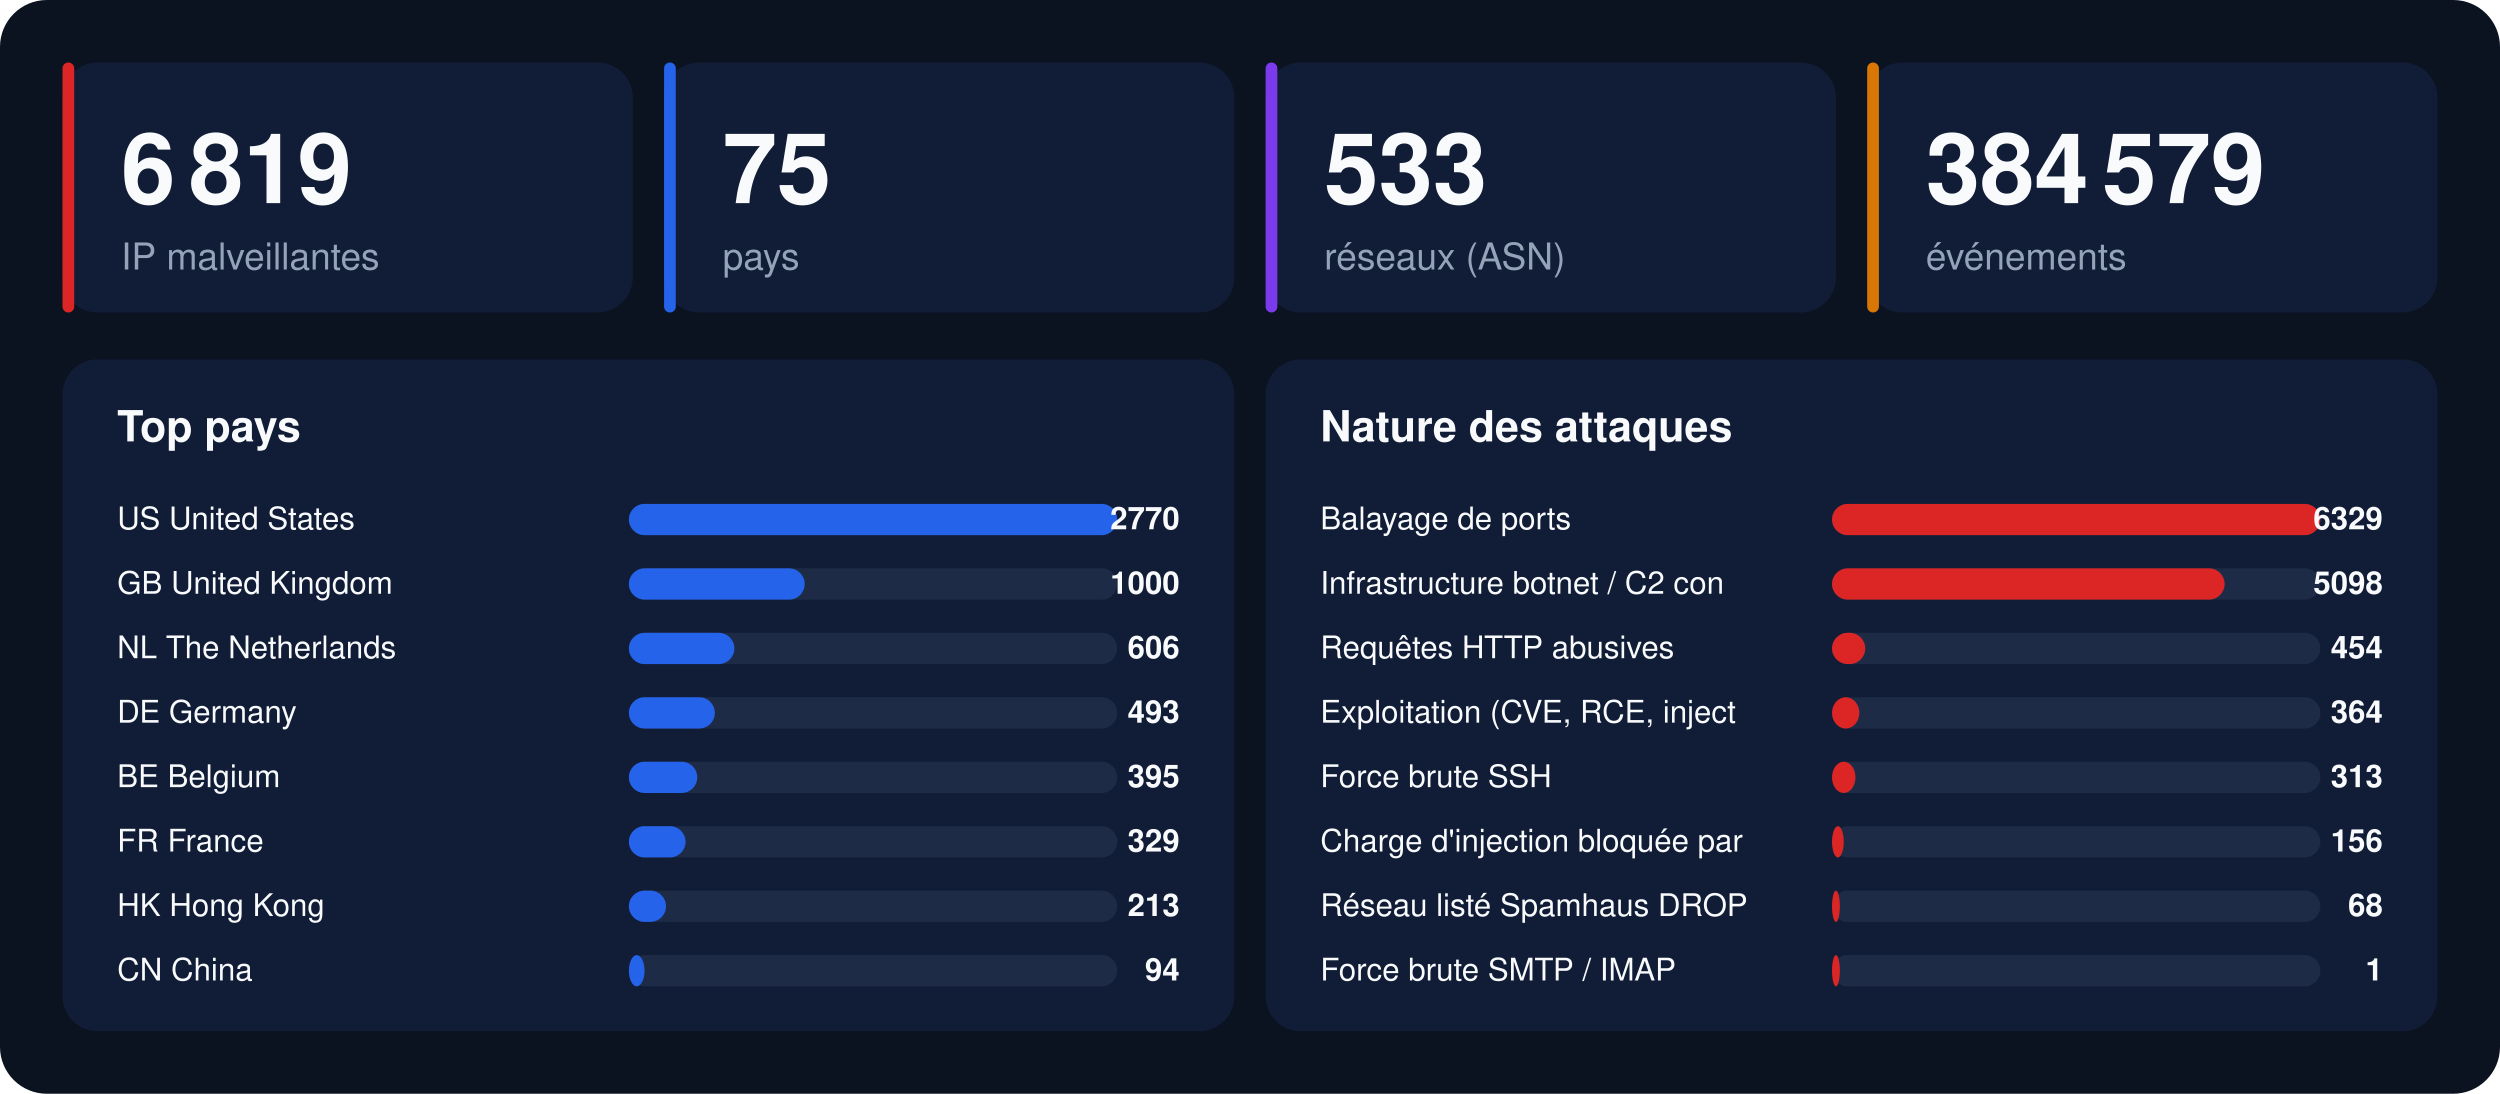
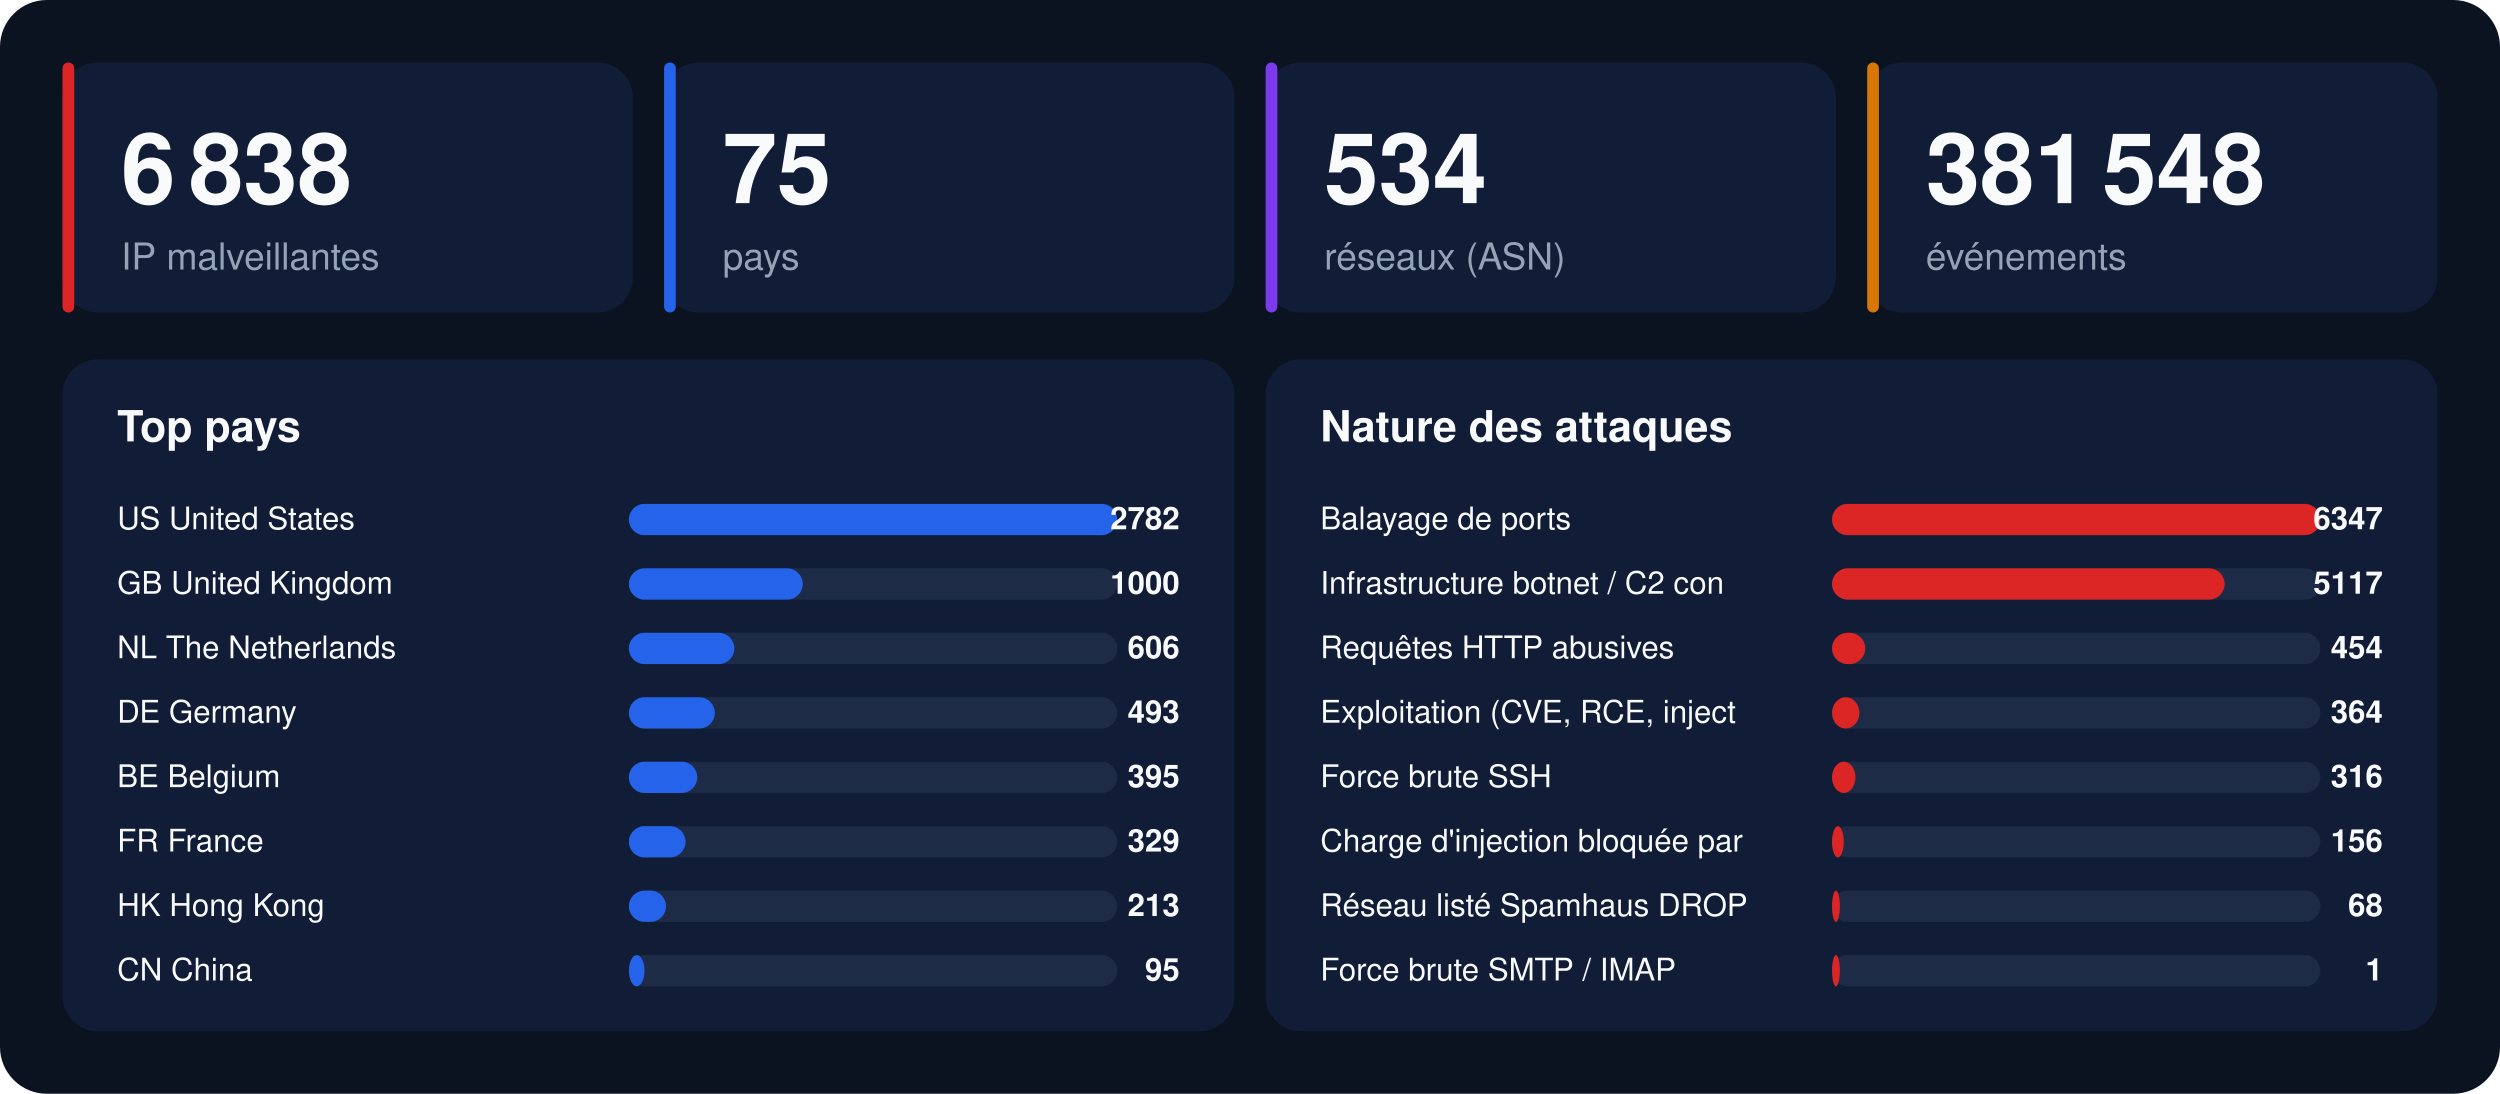
<svg xmlns="http://www.w3.org/2000/svg" width="1280" height="560" viewBox="0 0 1280 560" font-family="-apple-system,BlinkMacSystemFont,'Segoe UI',Helvetica,Arial,sans-serif">
  <rect width="1280" height="560" rx="24" fill="#0b1220" />
  <rect x="32" y="32" width="292" height="128" rx="18" fill="#111d36" />
  <rect x="32" y="32" width="6" height="128" rx="3" fill="#dc2626" />
-   <text x="62" y="104" font-size="50" font-weight="800" fill="#f8fafc">6 819</text>
+   <text x="62" y="104" font-size="50" font-weight="800" fill="#f8fafc">6 838</text>
  <text x="62" y="138" font-size="19" fill="#94a3b8">IP malveillantes</text>
  <rect x="340" y="32" width="292" height="128" rx="18" fill="#111d36" />
  <rect x="340" y="32" width="6" height="128" rx="3" fill="#2563eb" />
  <text x="370" y="104" font-size="50" font-weight="800" fill="#f8fafc">75</text>
  <text x="370" y="138" font-size="19" fill="#94a3b8">pays</text>
  <rect x="648" y="32" width="292" height="128" rx="18" fill="#111d36" />
  <rect x="648" y="32" width="6" height="128" rx="3" fill="#7c3aed" />
-   <text x="678" y="104" font-size="50" font-weight="800" fill="#f8fafc">533</text>
+   <text x="678" y="104" font-size="50" font-weight="800" fill="#f8fafc">534</text>
  <text x="678" y="138" font-size="19" fill="#94a3b8">réseaux (ASN)</text>
  <rect x="956" y="32" width="292" height="128" rx="18" fill="#111d36" />
  <rect x="956" y="32" width="6" height="128" rx="3" fill="#d97706" />
-   <text x="986" y="104" font-size="50" font-weight="800" fill="#f8fafc">384 579</text>
+   <text x="986" y="104" font-size="50" font-weight="800" fill="#f8fafc">381 548</text>
  <text x="986" y="138" font-size="19" fill="#94a3b8">événements</text>
  <rect x="32" y="184" width="600" height="344" rx="18" fill="#111d36" />
  <text x="60" y="226" font-size="22" font-weight="700" fill="#f8fafc">Top pays</text>
  <text x="60" y="271" font-size="16" fill="#f8fafc">US  United States</text>
  <rect x="322" y="258" width="250" height="16" rx="8" fill="#1e2b47" />
  <rect x="322" y="258" width="250" height="16" rx="8" fill="#2563eb" />
-   <text x="604" y="271" font-size="16" font-weight="700" text-anchor="end" fill="#f8fafc">2770</text>
+   <text x="604" y="271" font-size="16" font-weight="700" text-anchor="end" fill="#f8fafc">2782</text>
  <text x="60" y="304" font-size="16" fill="#f8fafc">GB  United Kingdom</text>
  <rect x="322" y="291" width="250" height="16" rx="8" fill="#1e2b47" />
-   <rect x="322" y="291" width="90" height="16" rx="8" fill="#2563eb" />
+   <rect x="322" y="291" width="89" height="16" rx="8" fill="#2563eb" />
  <text x="604" y="304" font-size="16" font-weight="700" text-anchor="end" fill="#f8fafc">1000</text>
  <text x="60" y="337" font-size="16" fill="#f8fafc">NL  The Netherlands</text>
  <rect x="322" y="324" width="250" height="16" rx="8" fill="#1e2b47" />
  <rect x="322" y="324" width="54" height="16" rx="8" fill="#2563eb" />
  <text x="604" y="337" font-size="16" font-weight="700" text-anchor="end" fill="#f8fafc">606</text>
  <text x="60" y="370" font-size="16" fill="#f8fafc">DE  Germany</text>
  <rect x="322" y="357" width="250" height="16" rx="8" fill="#1e2b47" />
  <rect x="322" y="357" width="44" height="16" rx="8" fill="#2563eb" />
  <text x="604" y="370" font-size="16" font-weight="700" text-anchor="end" fill="#f8fafc">493</text>
  <text x="60" y="403" font-size="16" fill="#f8fafc">BE  Belgium</text>
  <rect x="322" y="390" width="250" height="16" rx="8" fill="#1e2b47" />
  <rect x="322" y="390" width="35" height="16" rx="8" fill="#2563eb" />
  <text x="604" y="403" font-size="16" font-weight="700" text-anchor="end" fill="#f8fafc">395</text>
  <text x="60" y="436" font-size="16" fill="#f8fafc">FR  France</text>
  <rect x="322" y="423" width="250" height="16" rx="8" fill="#1e2b47" />
  <rect x="322" y="423" width="29" height="16" rx="8" fill="#2563eb" />
  <text x="604" y="436" font-size="16" font-weight="700" text-anchor="end" fill="#f8fafc">329</text>
  <text x="60" y="469" font-size="16" fill="#f8fafc">HK  Hong Kong</text>
  <rect x="322" y="456" width="250" height="16" rx="8" fill="#1e2b47" />
  <rect x="322" y="456" width="19" height="16" rx="8" fill="#2563eb" />
  <text x="604" y="469" font-size="16" font-weight="700" text-anchor="end" fill="#f8fafc">213</text>
  <text x="60" y="502" font-size="16" fill="#f8fafc">CN  China</text>
  <rect x="322" y="489" width="250" height="16" rx="8" fill="#1e2b47" />
  <rect x="322" y="489" width="8" height="16" rx="8" fill="#2563eb" />
-   <text x="604" y="502" font-size="16" font-weight="700" text-anchor="end" fill="#f8fafc">94</text>
+   <text x="604" y="502" font-size="16" font-weight="700" text-anchor="end" fill="#f8fafc">95</text>
  <rect x="648" y="184" width="600" height="344" rx="18" fill="#111d36" />
  <text x="676" y="226" font-size="22" font-weight="700" fill="#f8fafc">Nature des attaques</text>
  <text x="676" y="271" font-size="16" fill="#f8fafc">Balayage de ports</text>
  <rect x="938" y="258" width="250" height="16" rx="8" fill="#1e2b47" />
  <rect x="938" y="258" width="250" height="16" rx="8" fill="#dc2626" />
-   <text x="1220" y="271" font-size="16" font-weight="700" text-anchor="end" fill="#f8fafc">6329</text>
+   <text x="1220" y="271" font-size="16" font-weight="700" text-anchor="end" fill="#f8fafc">6347</text>
  <text x="676" y="304" font-size="16" fill="#f8fafc">Infrastructure botnet / C2 con</text>
  <rect x="938" y="291" width="250" height="16" rx="8" fill="#1e2b47" />
  <rect x="938" y="291" width="201" height="16" rx="8" fill="#dc2626" />
-   <text x="1220" y="304" font-size="16" font-weight="700" text-anchor="end" fill="#f8fafc">5098</text>
+   <text x="1220" y="304" font-size="16" font-weight="700" text-anchor="end" fill="#f8fafc">5117</text>
  <text x="676" y="337" font-size="16" fill="#f8fafc">Requêtes HTTP abusives</text>
  <rect x="938" y="324" width="250" height="16" rx="8" fill="#1e2b47" />
  <rect x="938" y="324" width="17" height="16" rx="8" fill="#dc2626" />
  <text x="1220" y="337" font-size="16" font-weight="700" text-anchor="end" fill="#f8fafc">454</text>
  <text x="676" y="370" font-size="16" fill="#f8fafc">Exploitation (CVE, RCE, inject</text>
  <rect x="938" y="357" width="250" height="16" rx="8" fill="#1e2b47" />
  <rect x="938" y="357" width="14" height="16" rx="8" fill="#dc2626" />
  <text x="1220" y="370" font-size="16" font-weight="700" text-anchor="end" fill="#f8fafc">364</text>
  <text x="676" y="403" font-size="16" fill="#f8fafc">Force brute SSH</text>
  <rect x="938" y="390" width="250" height="16" rx="8" fill="#1e2b47" />
  <rect x="938" y="390" width="12" height="16" rx="8" fill="#dc2626" />
-   <text x="1220" y="403" font-size="16" font-weight="700" text-anchor="end" fill="#f8fafc">313</text>
+   <text x="1220" y="403" font-size="16" font-weight="700" text-anchor="end" fill="#f8fafc">316</text>
  <text x="676" y="436" font-size="16" fill="#f8fafc">Charge d'injection bloquée par</text>
  <rect x="938" y="423" width="250" height="16" rx="8" fill="#1e2b47" />
  <rect x="938" y="423" width="6" height="16" rx="8" fill="#dc2626" />
  <text x="1220" y="436" font-size="16" font-weight="700" text-anchor="end" fill="#f8fafc">156</text>
  <text x="676" y="469" font-size="16" fill="#f8fafc">Réseau listé Spamhaus DROP</text>
  <rect x="938" y="456" width="250" height="16" rx="8" fill="#1e2b47" />
  <rect x="938" y="456" width="4" height="16" rx="8" fill="#dc2626" />
  <text x="1220" y="469" font-size="16" font-weight="700" text-anchor="end" fill="#f8fafc">68</text>
  <text x="676" y="502" font-size="16" fill="#f8fafc">Force brute SMTP / IMAP</text>
  <rect x="938" y="489" width="250" height="16" rx="8" fill="#1e2b47" />
  <rect x="938" y="489" width="4" height="16" rx="8" fill="#dc2626" />
  <text x="1220" y="502" font-size="16" font-weight="700" text-anchor="end" fill="#f8fafc">1</text>
</svg>
